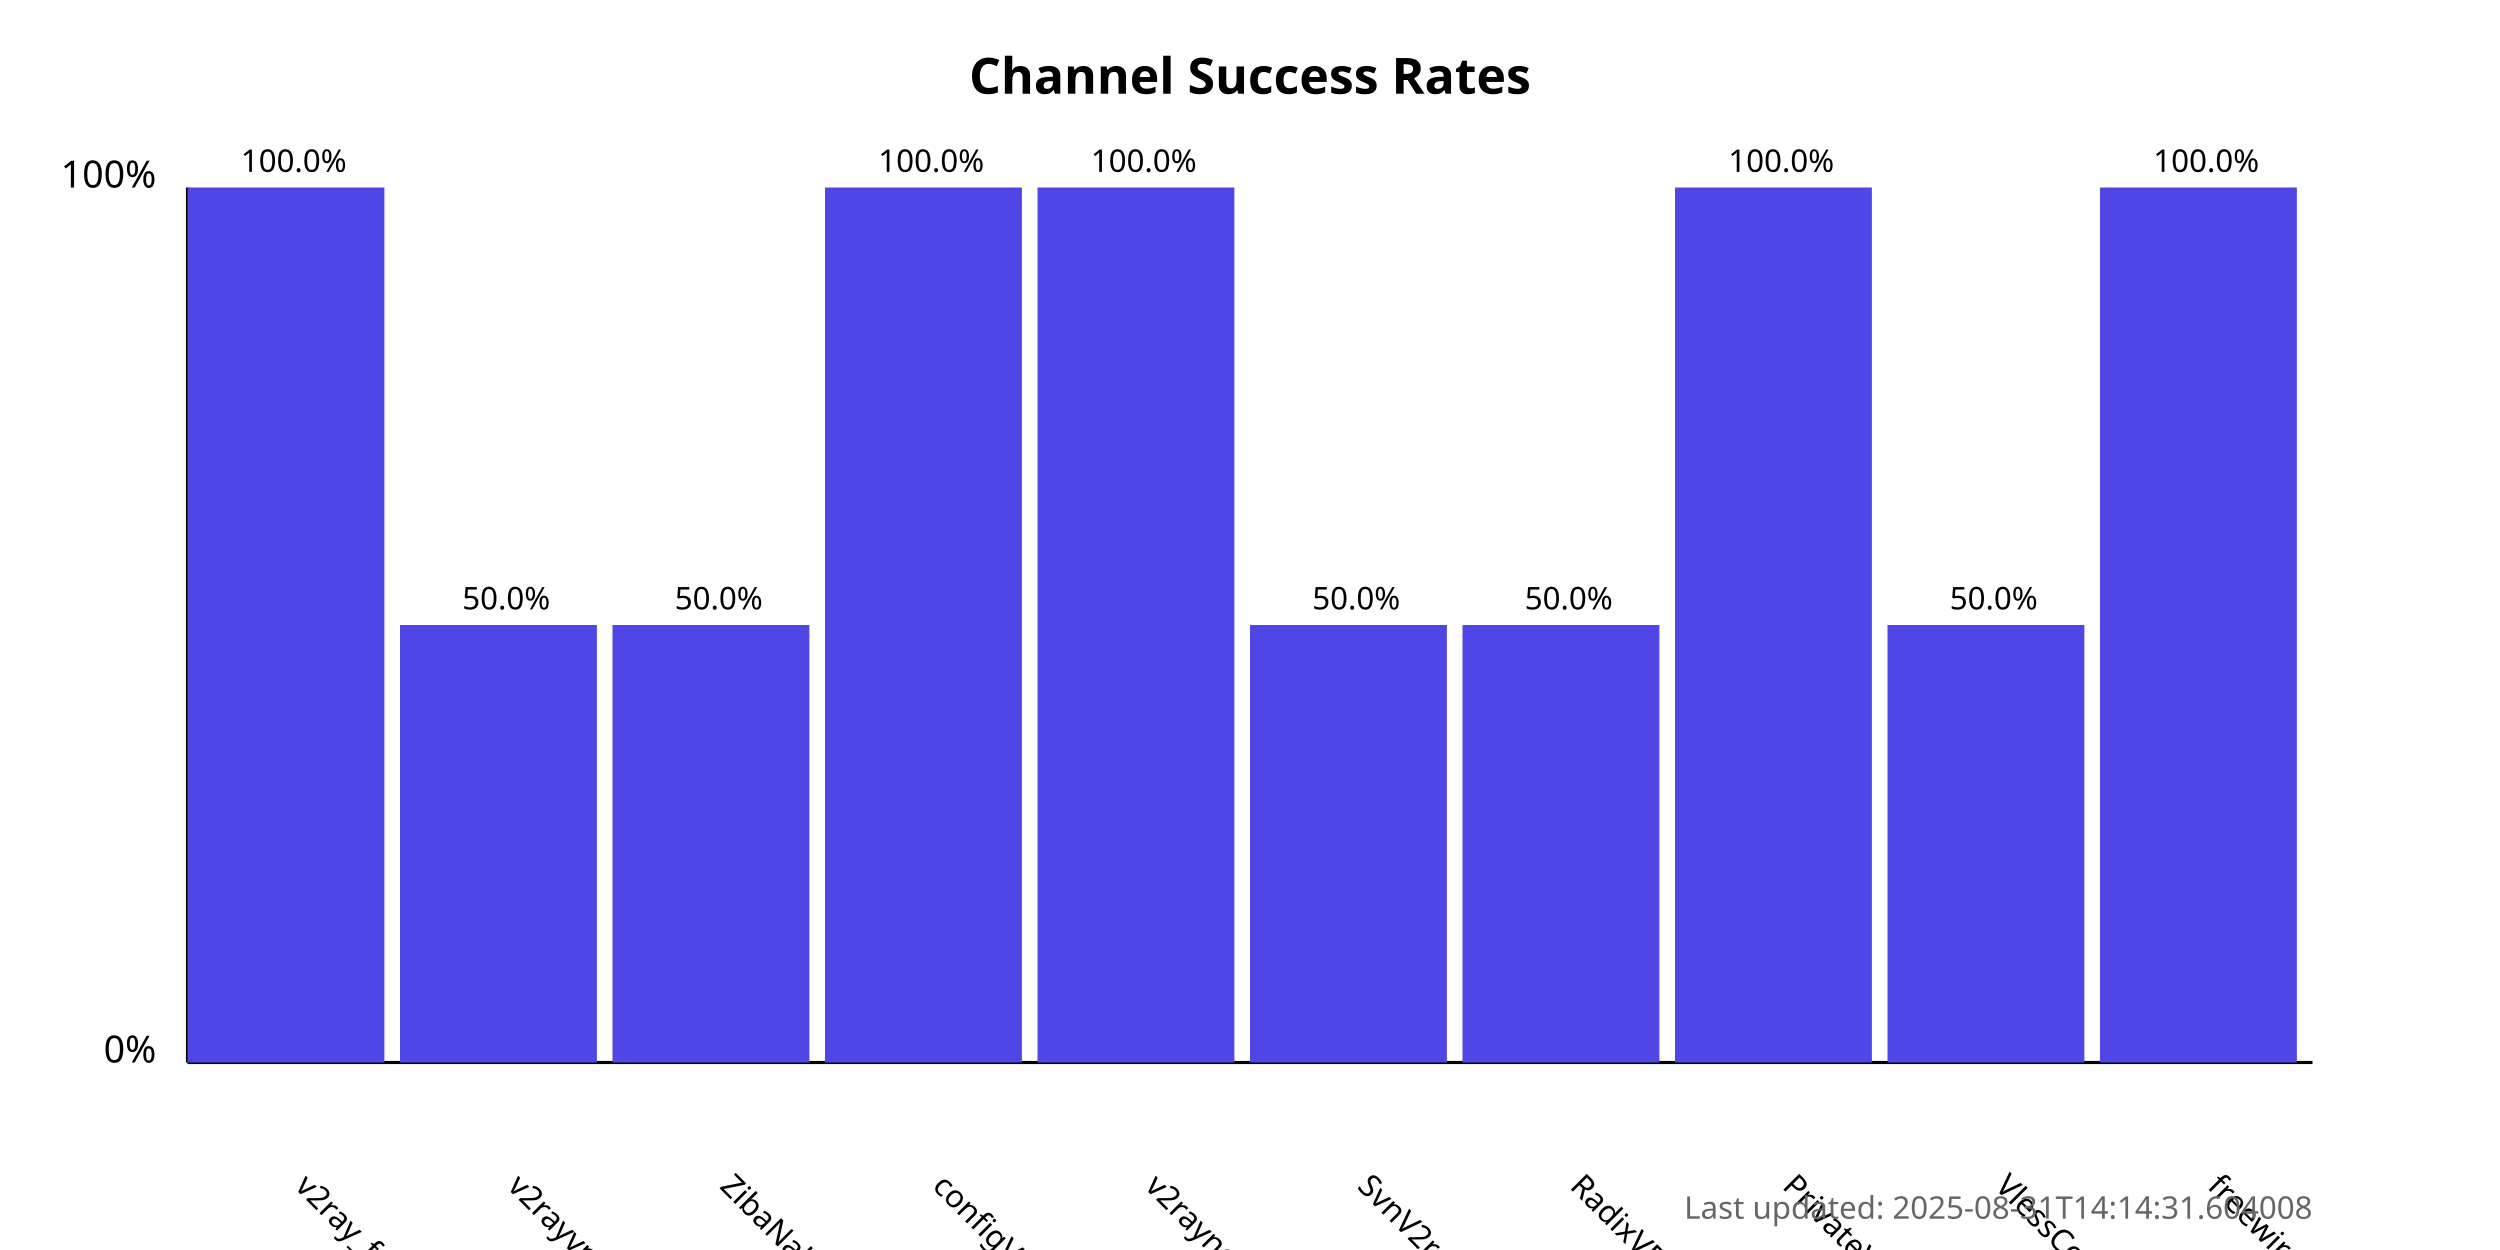
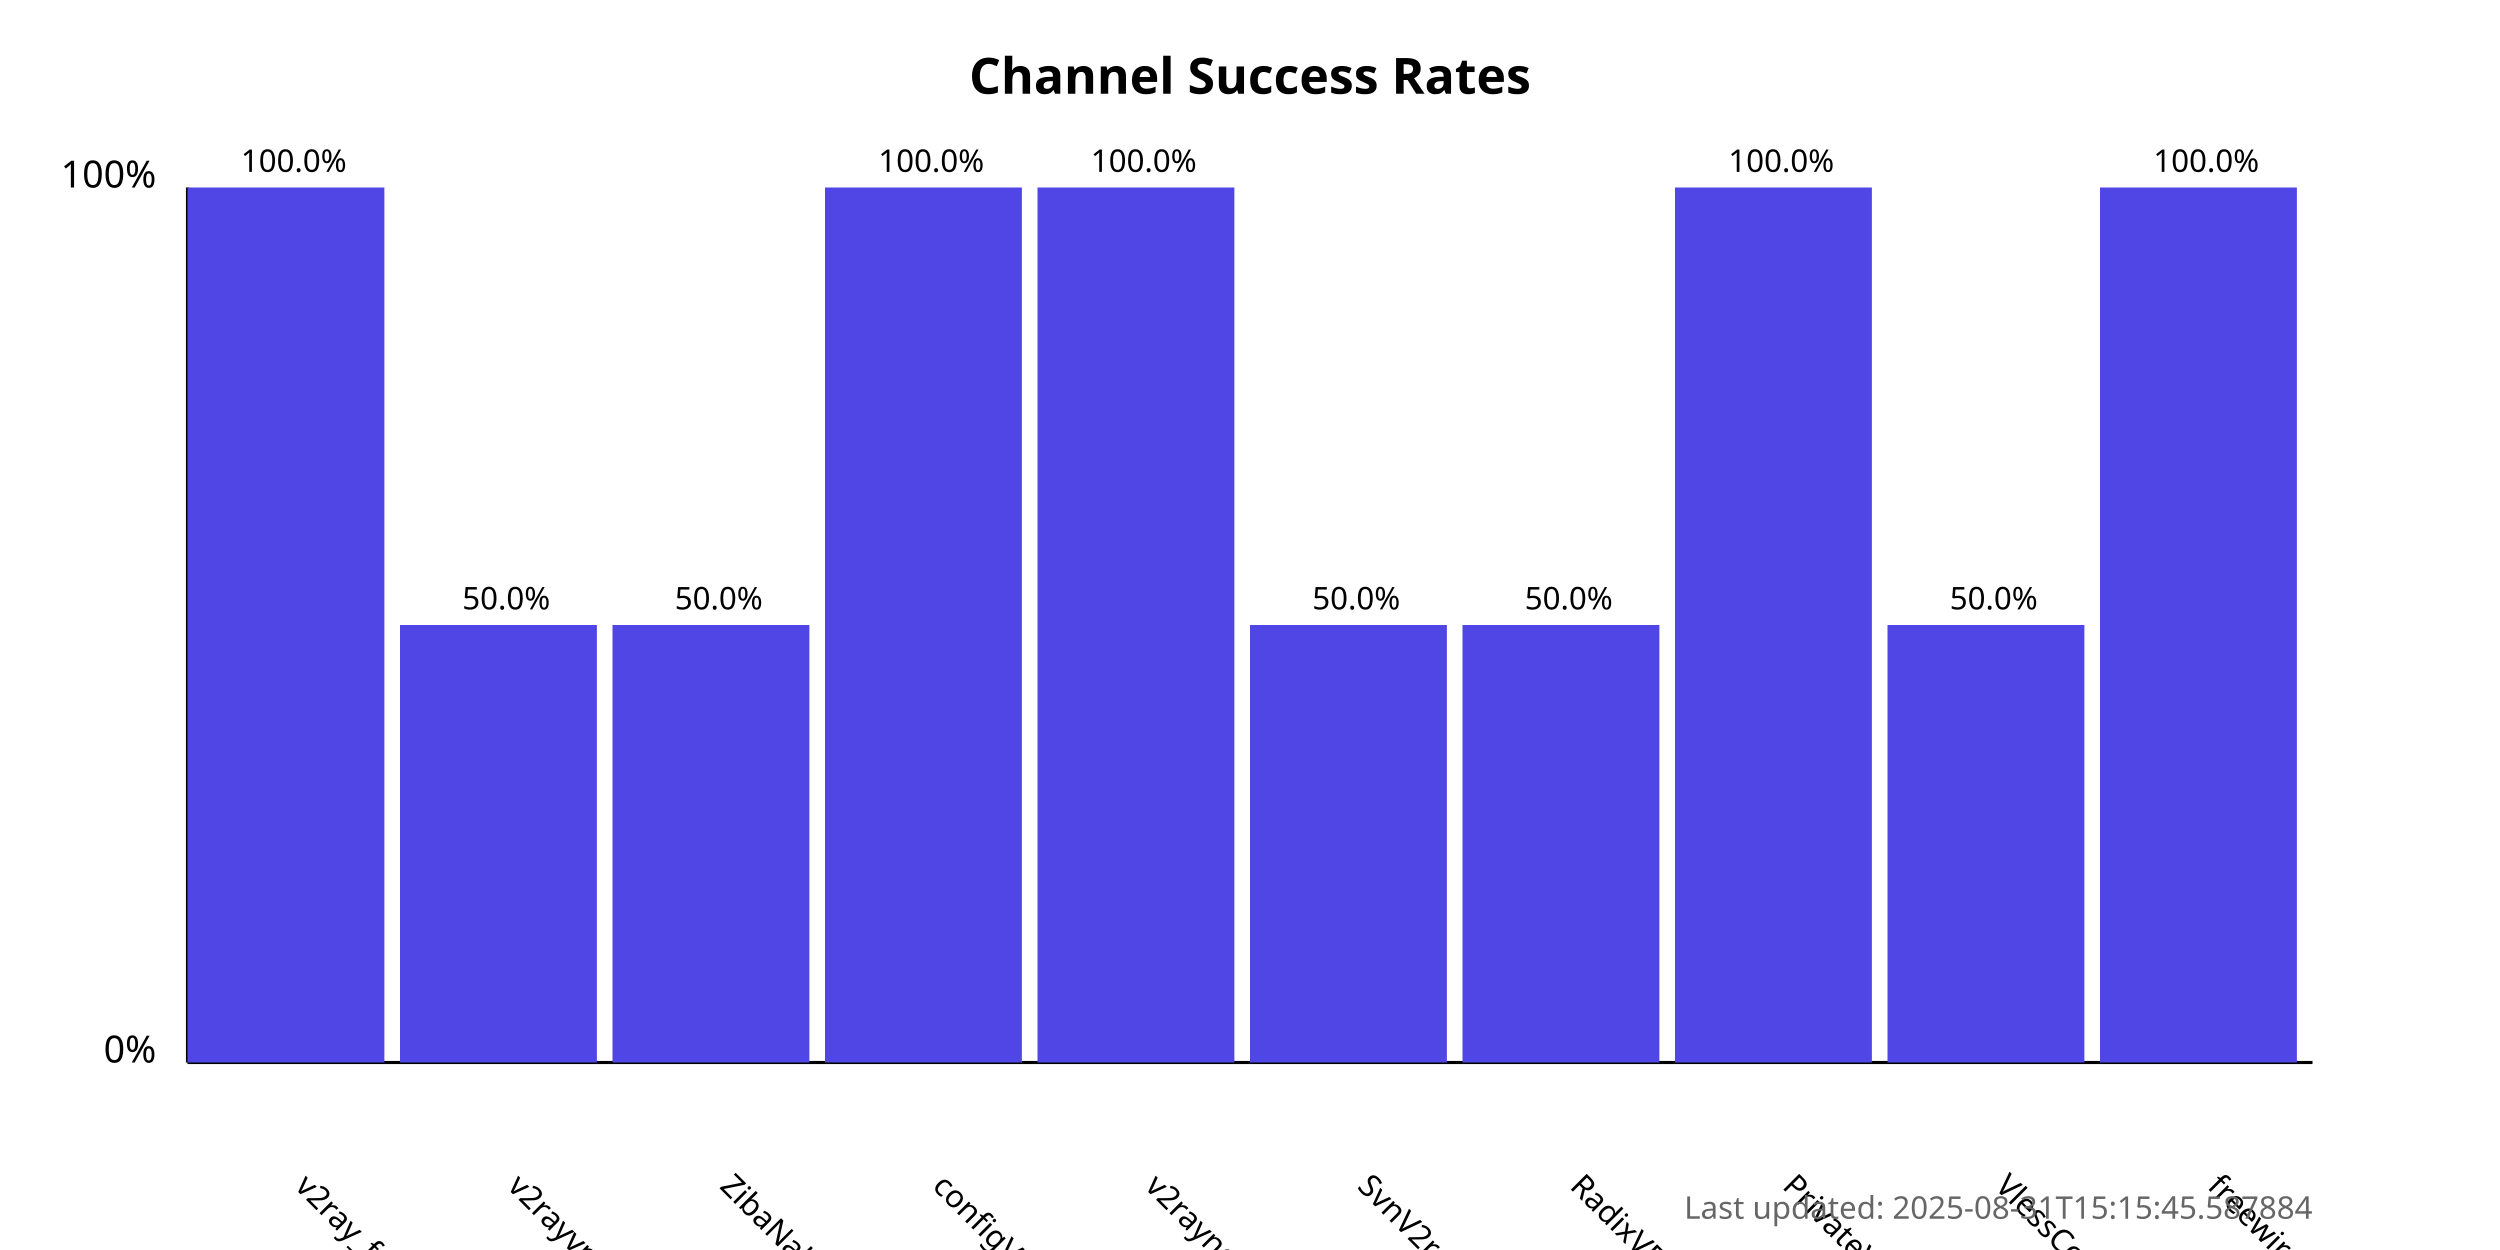
<svg xmlns="http://www.w3.org/2000/svg" width="800" height="400">
  <style>
            .chart-title { font: bold 16px sans-serif; }
            .axis-label { font: 12px sans-serif; }
            .tick-label { font: 10px sans-serif; }
            .bar { fill: #4f46e5; }
            .bar:hover { fill: #6366f1; }
            .timestamp { font: 10px sans-serif; fill: #666; }
        </style>
  <text x="400.0" y="30" text-anchor="middle" class="chart-title">
            Channel Success Rates
        </text>
  <line x1="60" y1="340" x2="60" y2="60" stroke="black" stroke-width="1" />
  <line x1="60" y1="340" x2="740" y2="340" stroke="black" stroke-width="1" />
  <text x="50" y="340" text-anchor="end" class="axis-label">0%</text>
  <text x="50" y="60" text-anchor="end" class="axis-label">100%</text>
  <g>
    <rect x="60" y="60.0" width="63.0" height="280.0" class="bar" />
    <text x="94.0" y="380" transform="rotate(45, 94.0, 380)" text-anchor="start" class="tick-label">
                v2ray_free_conf
            </text>
    <text x="94.0" y="55.0" text-anchor="middle" class="tick-label">
                100.0%
            </text>
  </g>
  <g>
    <rect x="128.0" y="200.0" width="63.0" height="140.0" class="bar" />
    <text x="162.0" y="380" transform="rotate(45, 162.0, 380)" text-anchor="start" class="tick-label">
                v2rayvpno
            </text>
    <text x="162.0" y="195.0" text-anchor="middle" class="tick-label">
                50.0%
            </text>
  </g>
  <g>
    <rect x="196.0" y="200.0" width="63.0" height="140.0" class="bar" />
    <text x="230.0" y="380" transform="rotate(45, 230.0, 380)" text-anchor="start" class="tick-label">
                ZibaNabz
            </text>
    <text x="230.0" y="195.0" text-anchor="middle" class="tick-label">
                50.0%
            </text>
  </g>
  <g>
    <rect x="264.0" y="60.0" width="63.0" height="280.0" class="bar" />
    <text x="298.0" y="380" transform="rotate(45, 298.0, 380)" text-anchor="start" class="tick-label">
                configV2rayForFree
            </text>
    <text x="298.0" y="55.0" text-anchor="middle" class="tick-label">
                100.0%
            </text>
  </g>
  <g>
    <rect x="332.0" y="60.0" width="63.0" height="280.0" class="bar" />
    <text x="366.0" y="380" transform="rotate(45, 366.0, 380)" text-anchor="start" class="tick-label">
                v2rayngvpn
            </text>
    <text x="366.0" y="55.0" text-anchor="middle" class="tick-label">
                100.0%
            </text>
  </g>
  <g>
    <rect x="400.0" y="200.0" width="63.0" height="140.0" class="bar" />
    <text x="434.0" y="380" transform="rotate(45, 434.0, 380)" text-anchor="start" class="tick-label">
                SvnV2ray
            </text>
    <text x="434.0" y="195.0" text-anchor="middle" class="tick-label">
                50.0%
            </text>
  </g>
  <g>
    <rect x="468.0" y="200.0" width="63.0" height="140.0" class="bar" />
    <text x="502.0" y="380" transform="rotate(45, 502.0, 380)" text-anchor="start" class="tick-label">
                RadixVPN
            </text>
    <text x="502.0" y="195.0" text-anchor="middle" class="tick-label">
                50.0%
            </text>
  </g>
  <g>
    <rect x="536.0" y="60.0" width="63.0" height="280.0" class="bar" />
    <text x="570.0" y="380" transform="rotate(45, 570.0, 380)" text-anchor="start" class="tick-label">
                PrivateVPNs
            </text>
    <text x="570.0" y="55.0" text-anchor="middle" class="tick-label">
                100.0%
            </text>
  </g>
  <g>
    <rect x="604.0" y="200.0" width="63.0" height="140.0" class="bar" />
    <text x="638.0" y="380" transform="rotate(45, 638.0, 380)" text-anchor="start" class="tick-label">
                VlessConfig
            </text>
    <text x="638.0" y="195.0" text-anchor="middle" class="tick-label">
                50.0%
            </text>
  </g>
  <g>
    <rect x="672.0" y="60.0" width="63.0" height="280.0" class="bar" />
    <text x="706.0" y="380" transform="rotate(45, 706.0, 380)" text-anchor="start" class="tick-label">
                freewireguard
            </text>
    <text x="706.0" y="55.0" text-anchor="middle" class="tick-label">
                100.0%
            </text>
  </g>
  <text x="740" y="390" text-anchor="end" class="timestamp">
-             Last updated: 2025-08-31T14:14:31.604008
+             Last updated: 2025-08-31T15:15:45.587884
        </text>
</svg>
